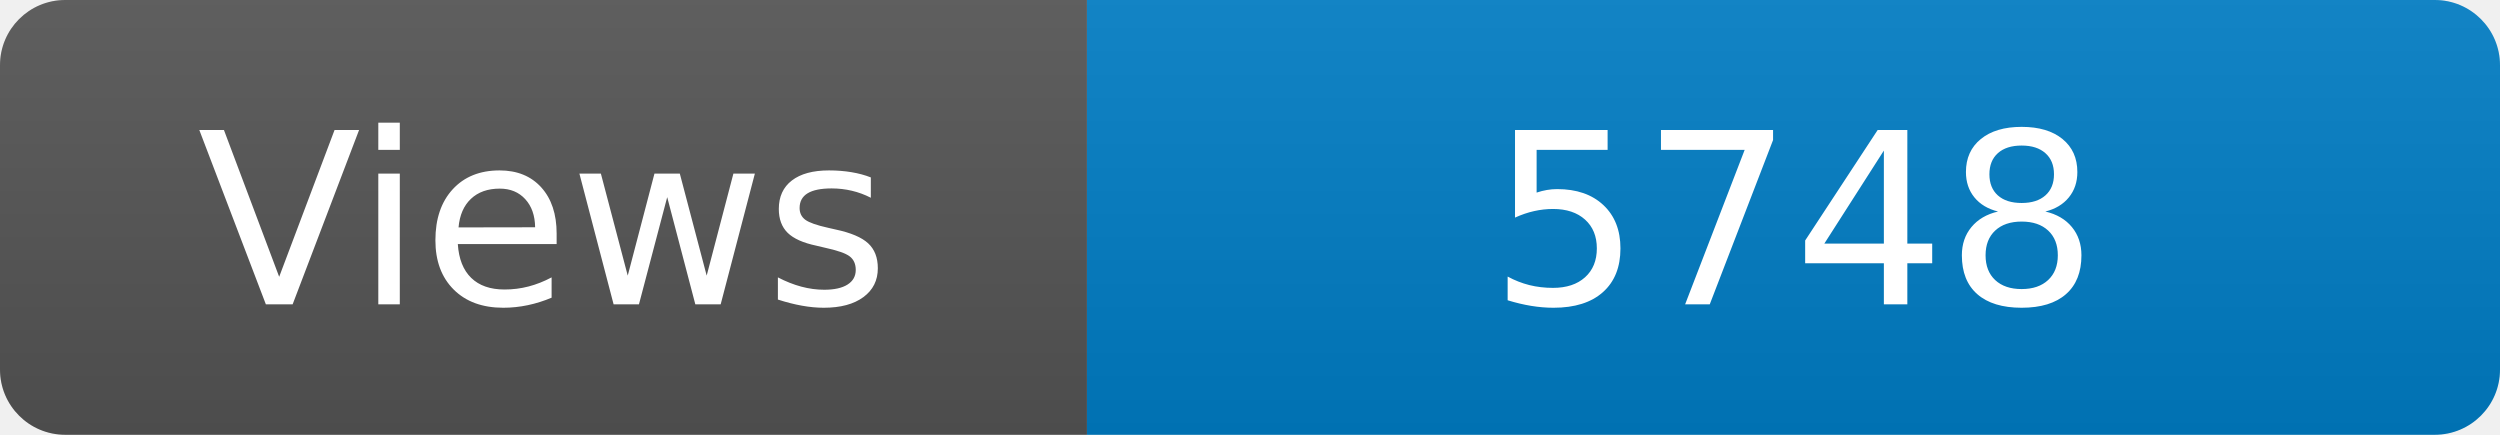
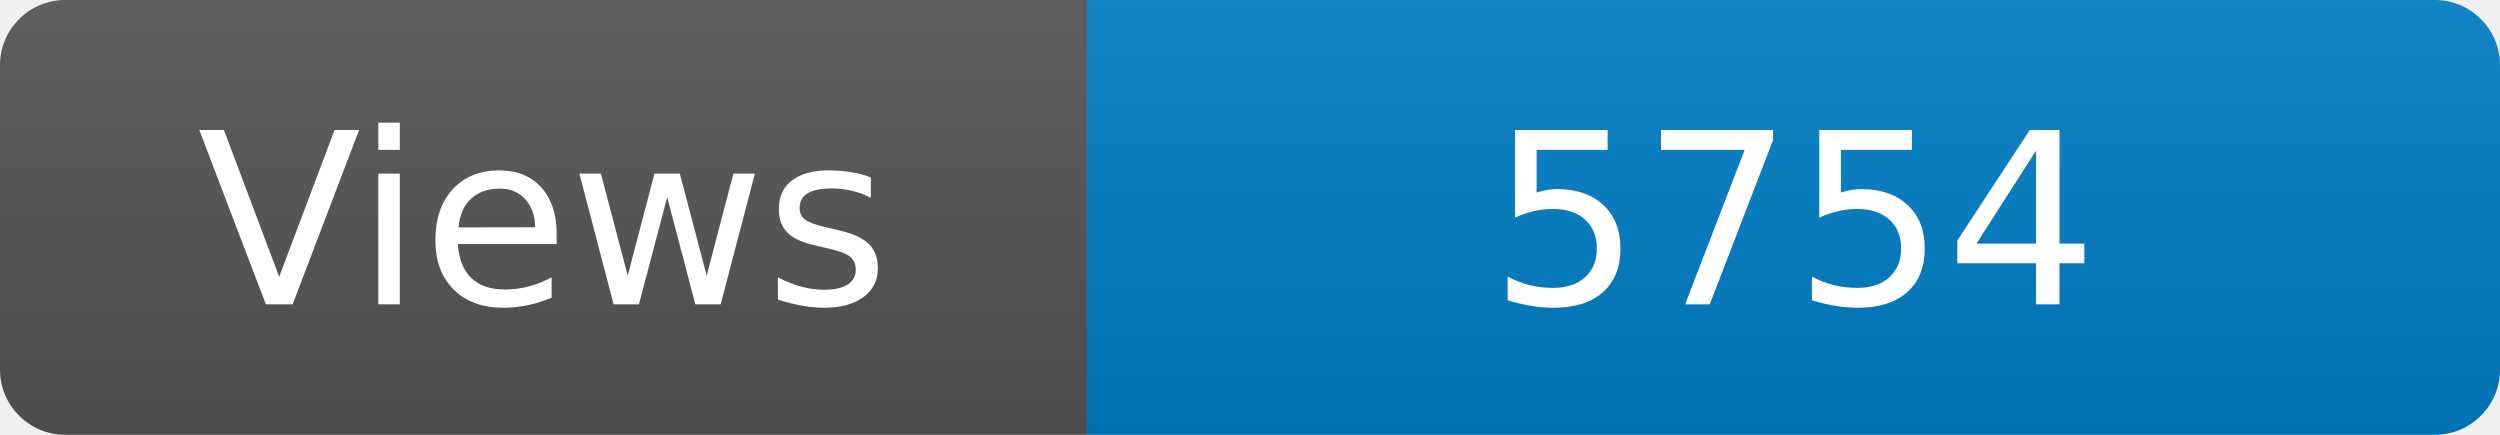
<svg xmlns="http://www.w3.org/2000/svg" width="115" height="20" role="img" aria-label="Maintained?: yes">
  <linearGradient id="s" x2="0" y2="100%">
    <stop offset="0" stop-color="#bbb" stop-opacity=".1" />
    <stop offset="1" stop-opacity=".1" />
  </linearGradient>
  <clipPath id="r">
    <rect width="115" height="20" rx="3" fill="#fff" />
  </clipPath>
  <g clip-path="url(#r)">
    <rect width="50" height="20" fill="#555" />
    <rect x="50" width="160" height="20" fill="#007ec6" />
    <rect width="115" height="20" fill="url(#s)" />
  </g>
  <g fill="#fff" text-anchor="middle" font-family="Verdana,Geneva,DejaVu Sans,sans-serif" font-size="110">
    <text x="250" y="140" transform="scale(.1)" fill="#fff">Views</text>
-     <text x="825" y="140" transform="scale(.1)" fill="#fff">5748</text>
+     <text x="825" y="140" transform="scale(.1)" fill="#fff">5754</text>
  </g>
</svg>
